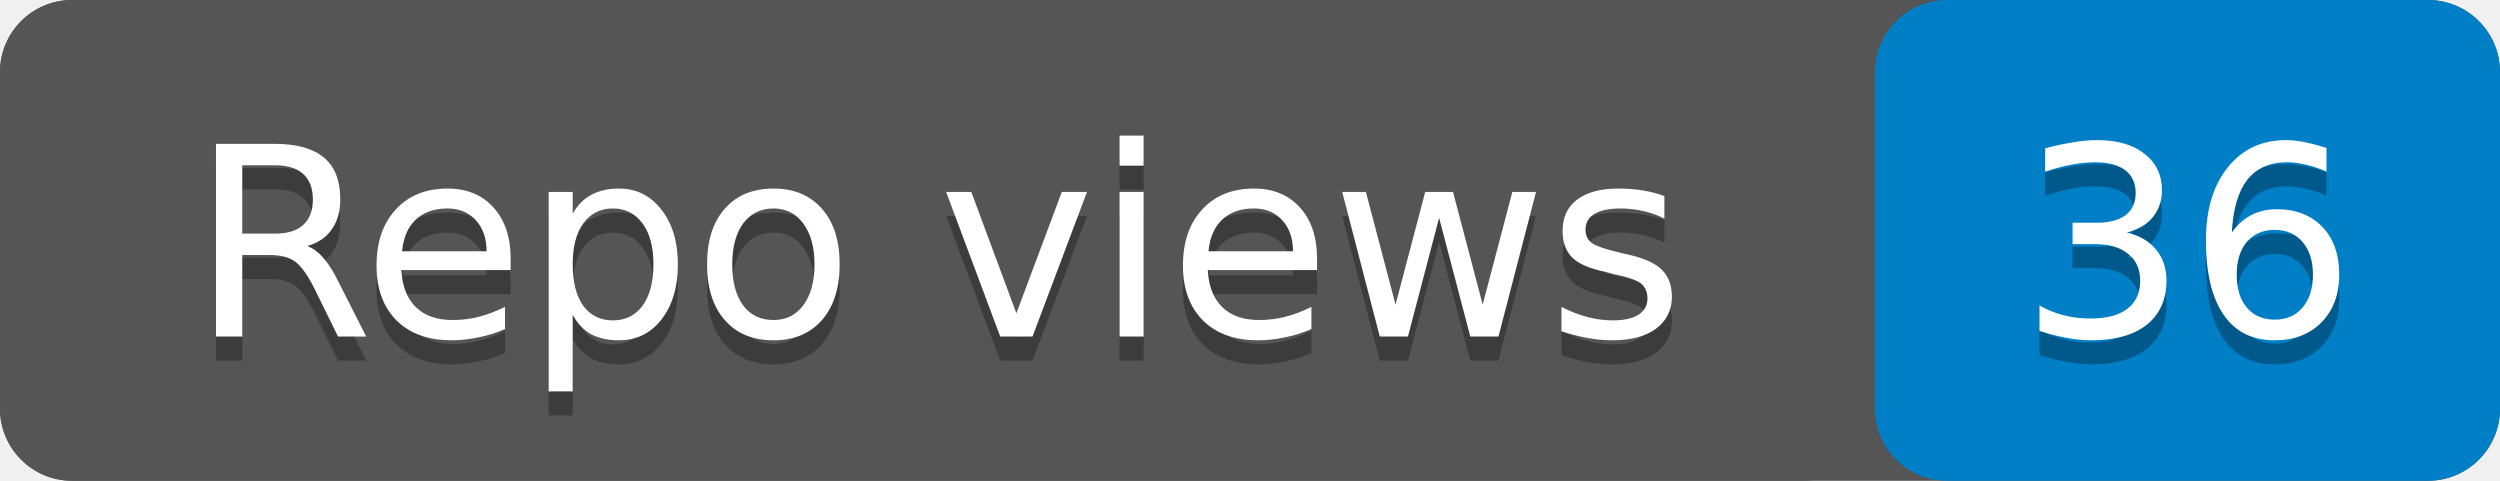
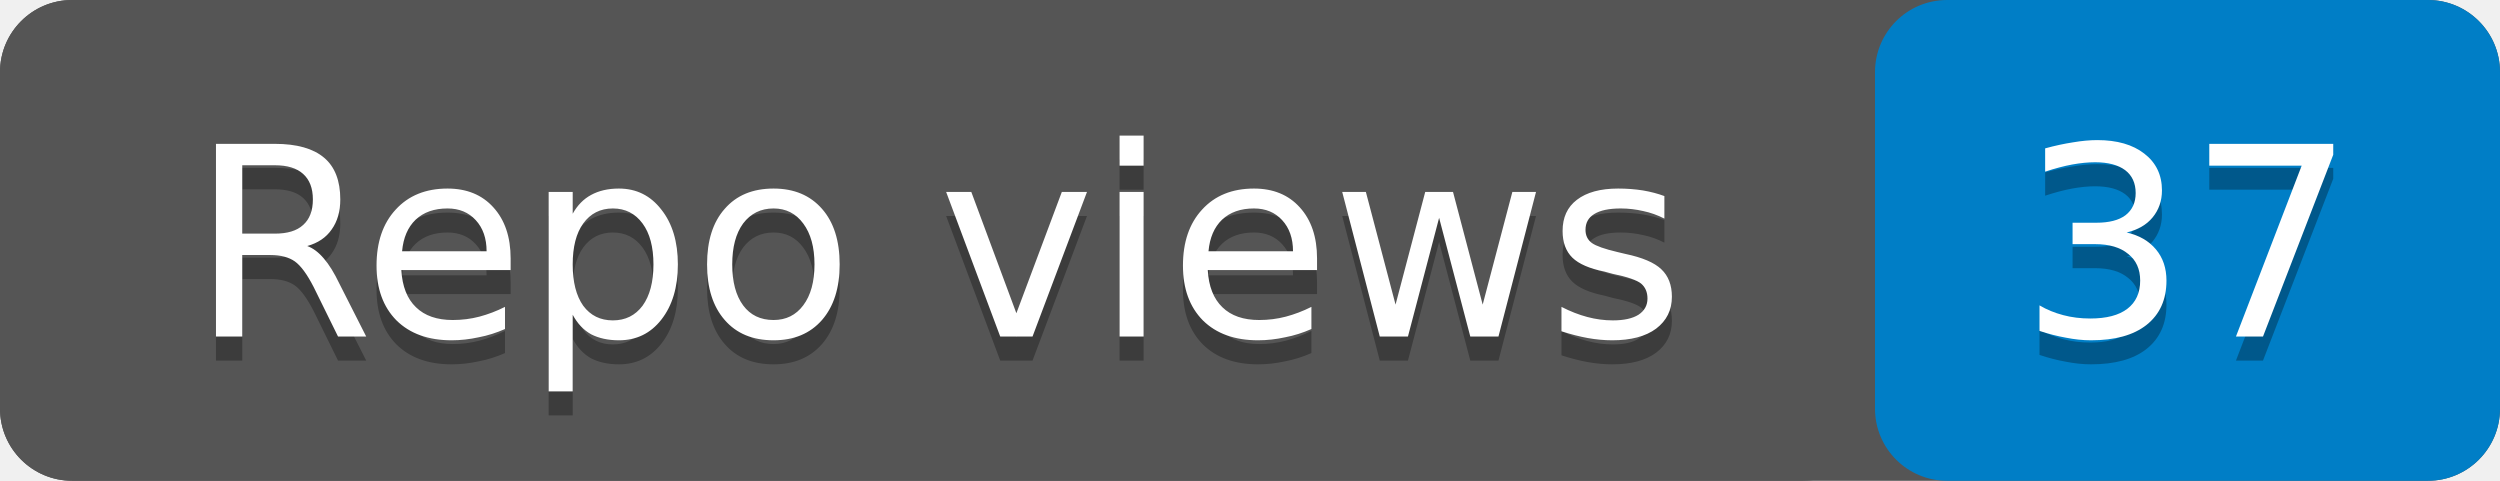
- <svg xmlns="http://www.w3.org/2000/svg" width="104" height="20" role="img" aria-label="Repo views: 36">
+ <svg xmlns="http://www.w3.org/2000/svg" width="104" height="20" role="img" aria-label="Repo views: 37">
  <rect width="104" height="20" rx="3" fill="#555" />
  <rect x="78" width="26" height="20" rx="3" fill="#007ec6" />
  <rect width="78" height="20" rx="3" fill="#555" />
  <g fill="#fff" text-anchor="middle" font-family="Verdana,Geneva,DejaVu Sans,sans-serif" font-size="11">
    <text x="39" y="15" fill="#010101" fill-opacity=".3">Repo views</text>
    <text x="39" y="14">Repo views</text>
-     <text x="91" y="15" fill="#010101" fill-opacity=".3">36</text>
-     <text x="91" y="14">36</text>
+     <text x="91" y="15" fill="#010101" fill-opacity=".3">37</text>
+     <text x="91" y="14">37</text>
  </g>
</svg>
